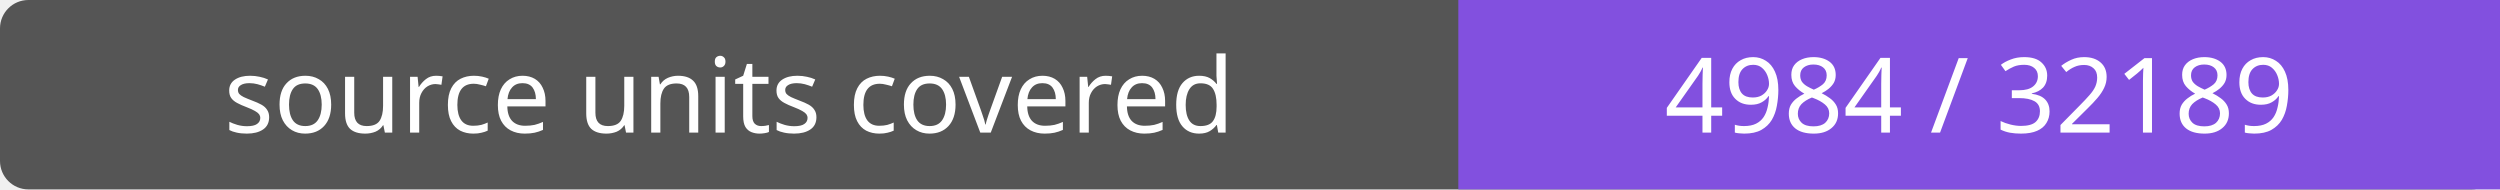
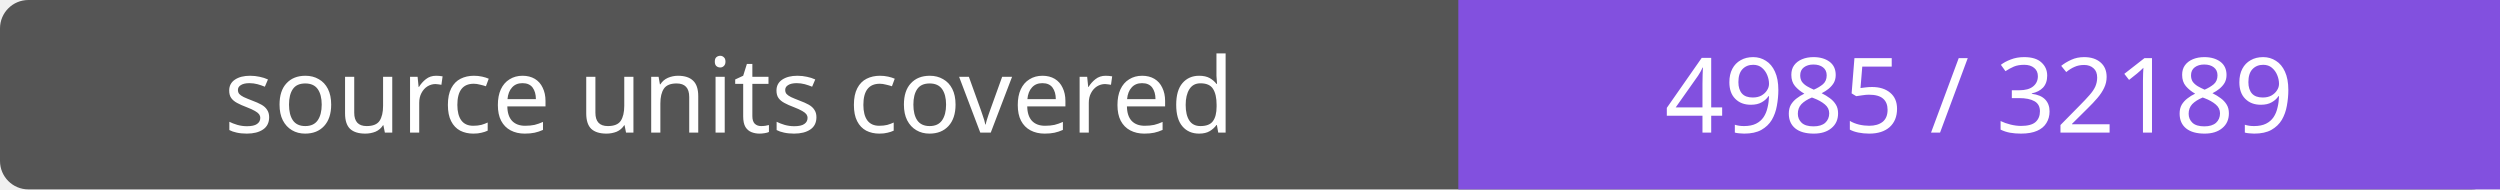
- <svg xmlns="http://www.w3.org/2000/svg" width="264" height="20" role="img" aria-label="source units covered: 4984 / 32189">
+ <svg xmlns="http://www.w3.org/2000/svg" width="264" height="20" role="img" aria-label="source units covered: 4985 / 32189">
  <rect width="264" height="20" rx="3" fill="#555" />
  <path fill="#8250df" d="M154 0h110v20H154z" />
  <g fill="#fff" text-anchor="middle" font-family="Verdana,sans-serif" font-size="11">
    <text x="77.0" y="14">source units covered</text>
-     <text x="209.0" y="14">4984 / 32189</text>
+     <text x="209.0" y="14">4985 / 32189</text>
  </g>
</svg>
